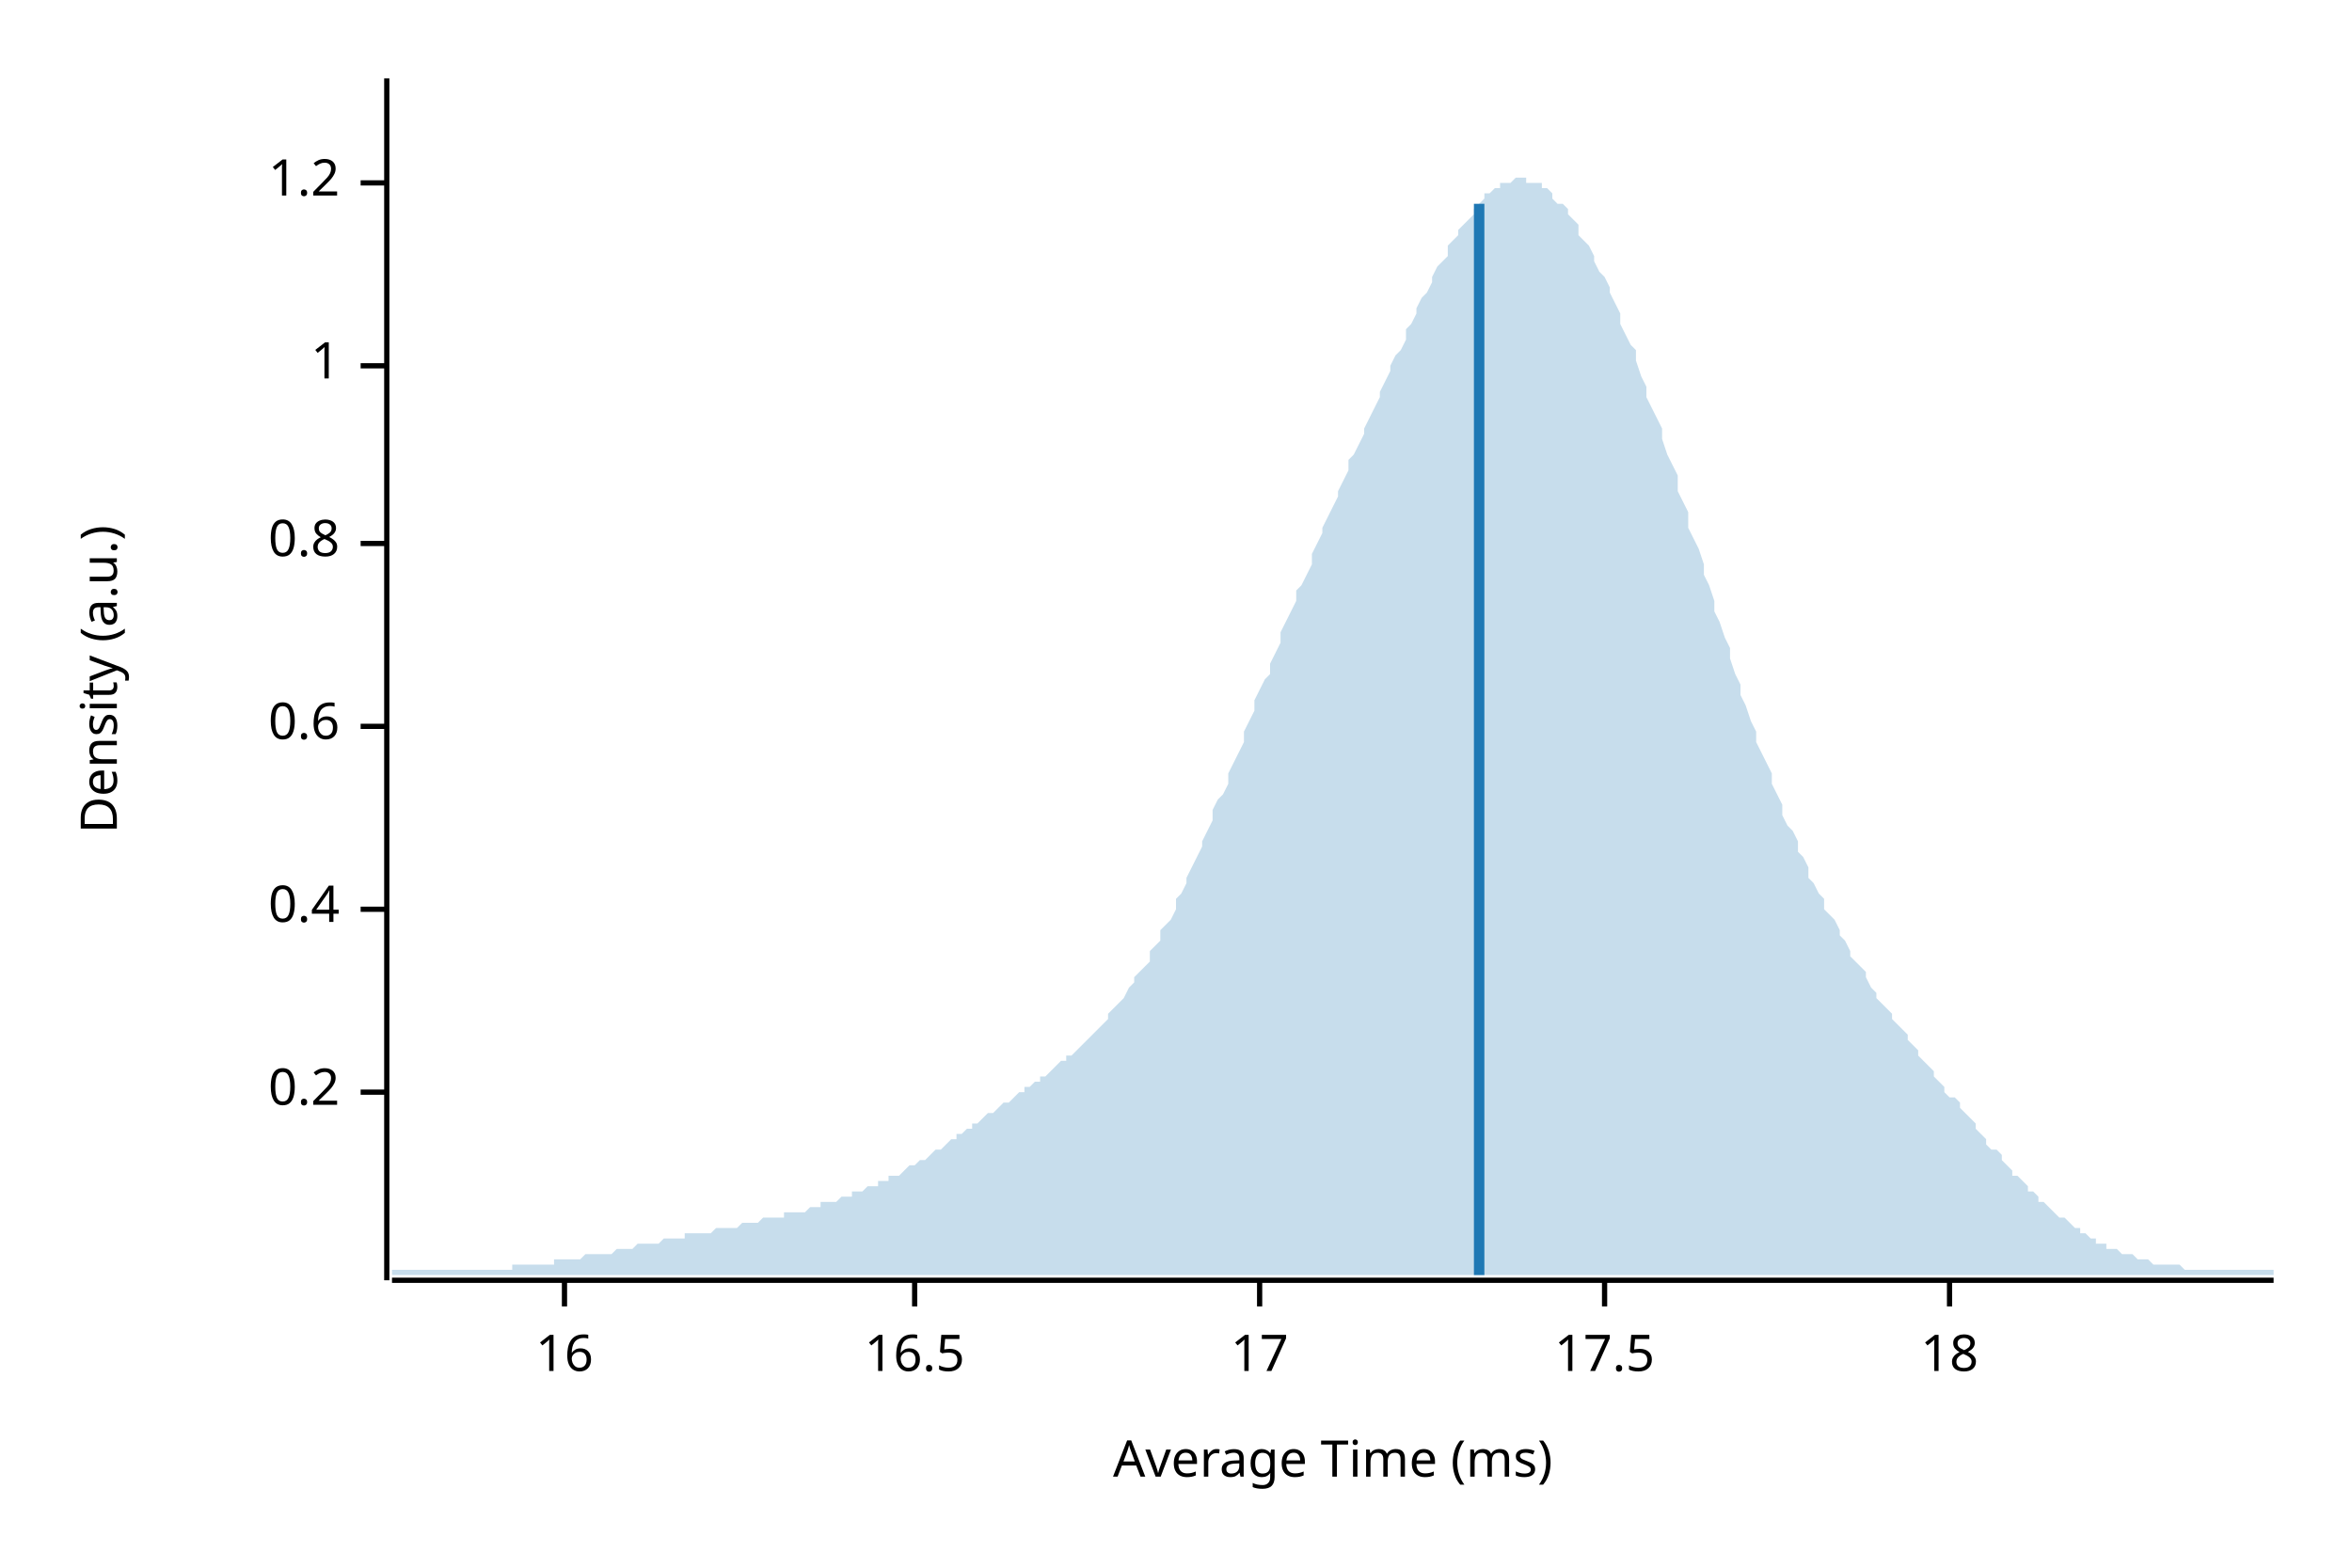
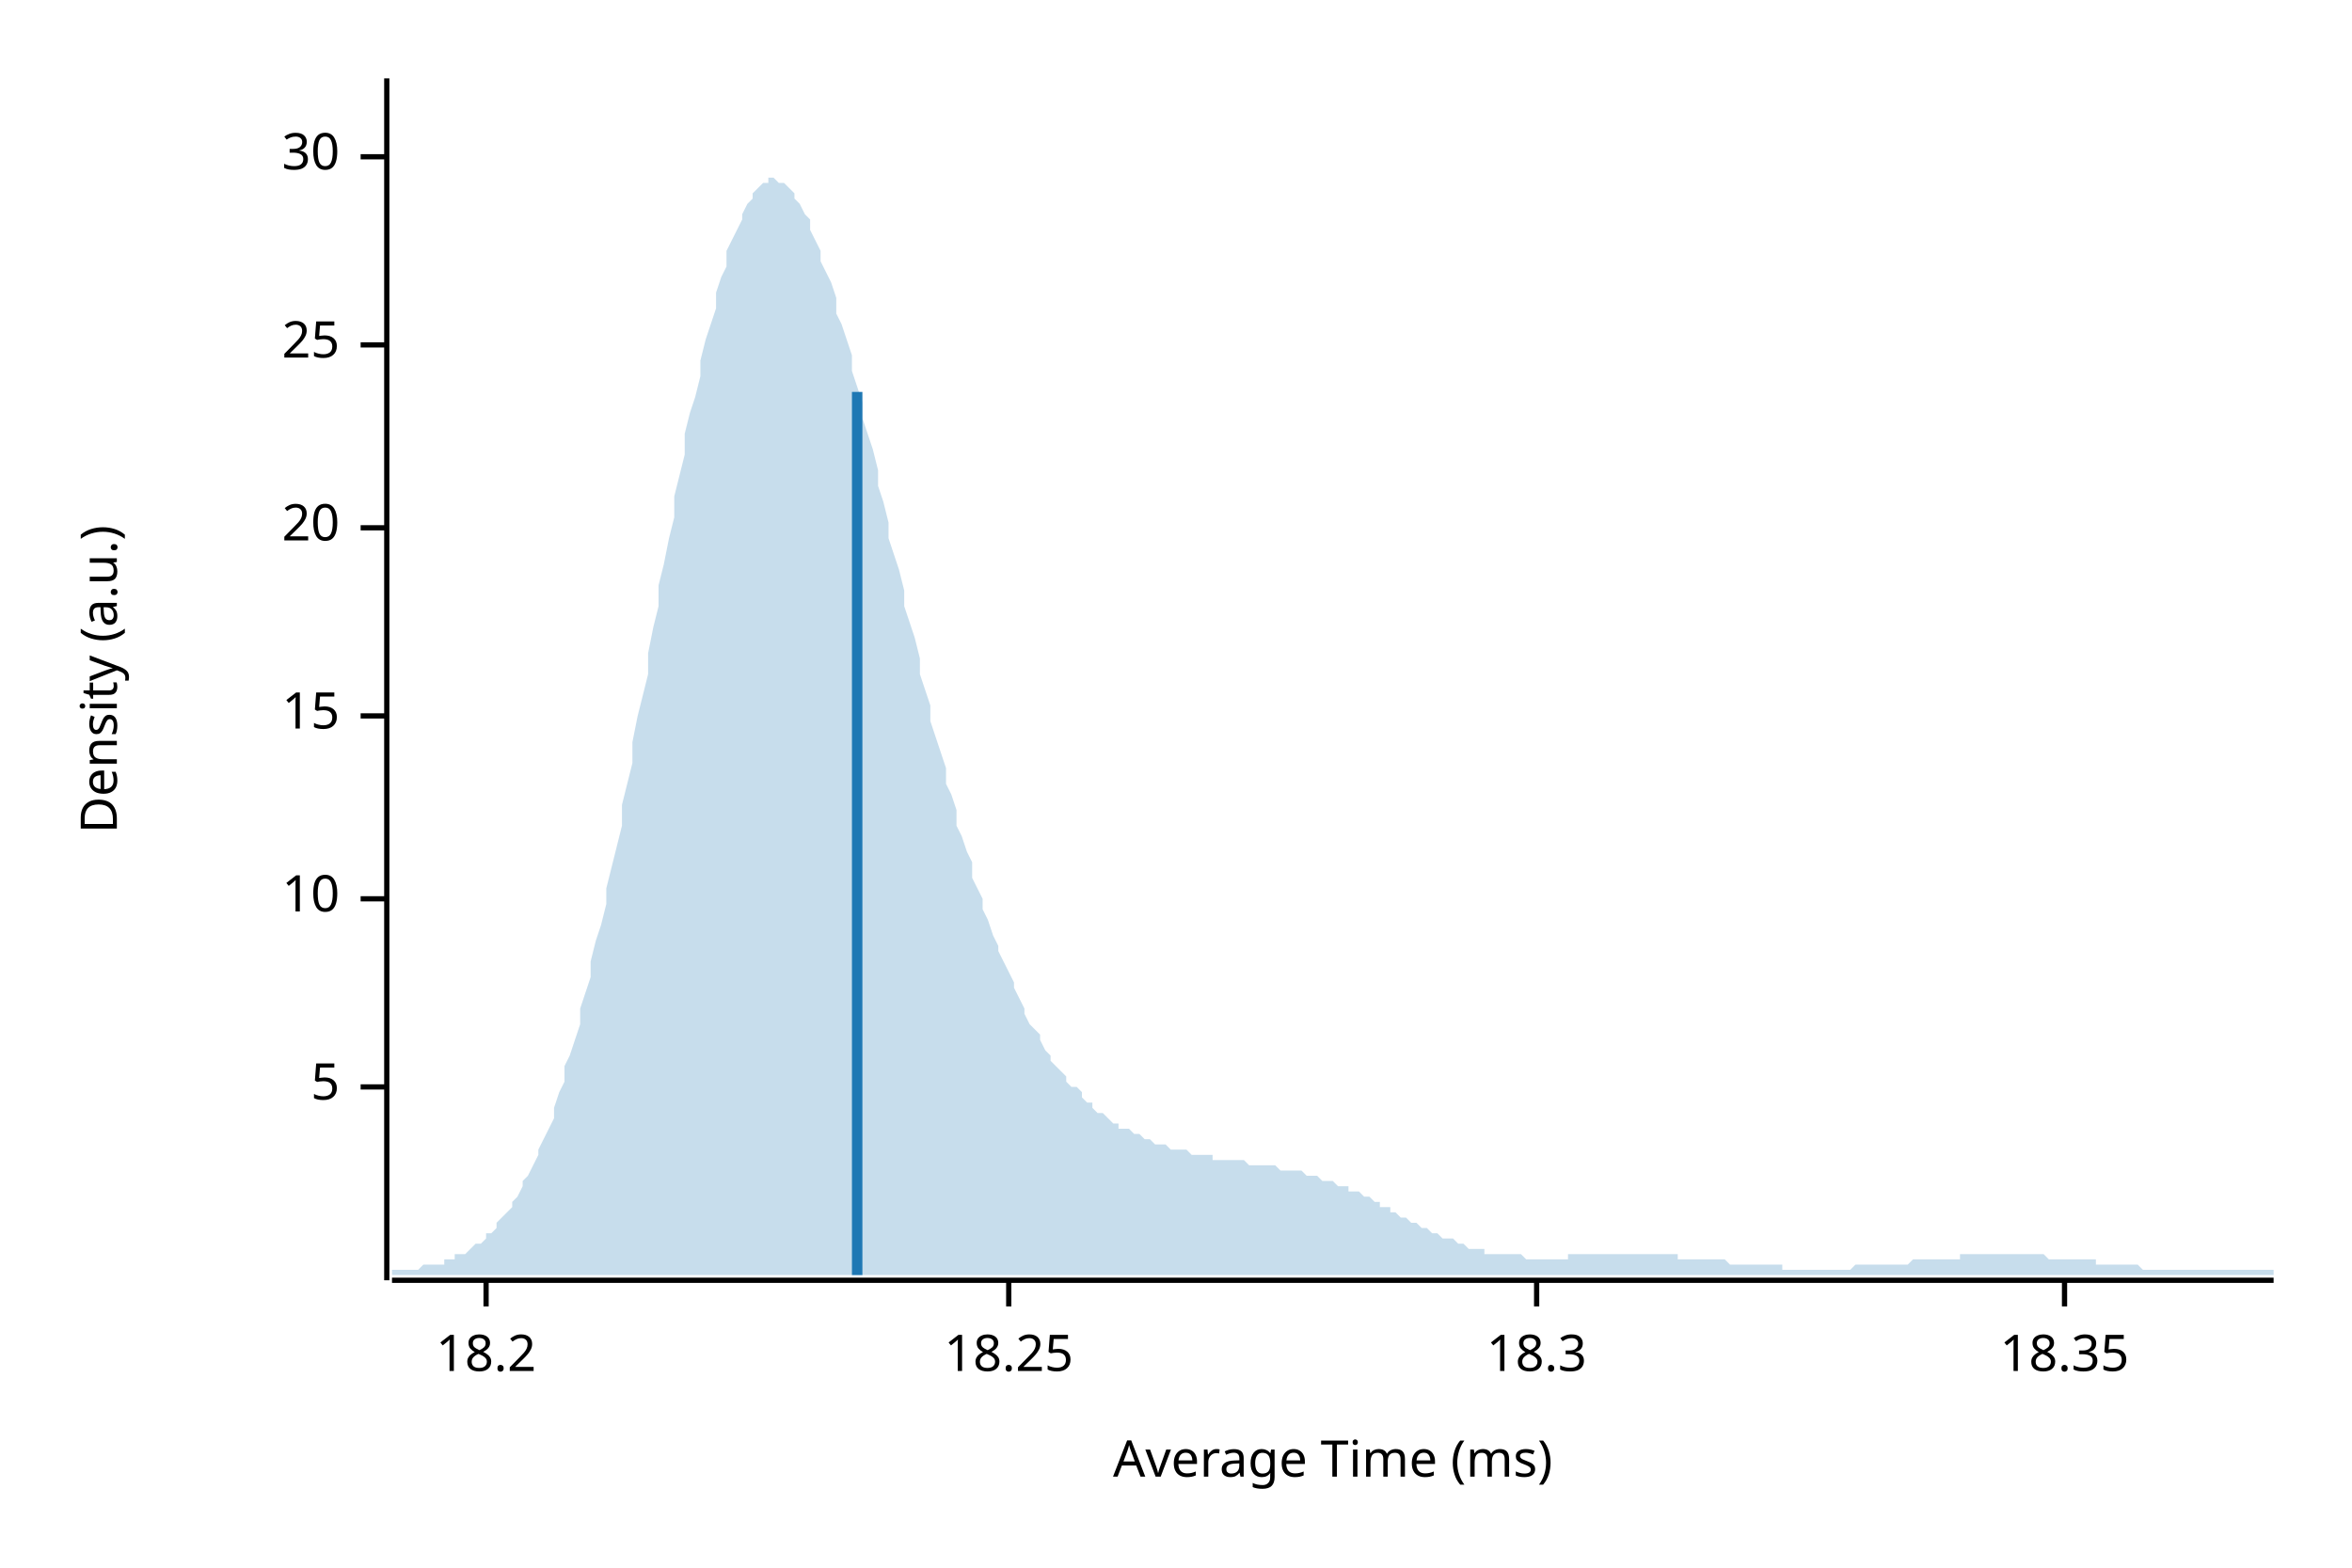
<svg xmlns="http://www.w3.org/2000/svg" width="450" height="300" viewBox="0 0 450 300">
  <text x="15" y="130" dy="0.76em" text-anchor="middle" font-family="sans-serif" font-size="9.677" opacity="1" fill="#000000" transform="rotate(270, 15, 130)">
Density (a.u.)
</text>
  <text x="255" y="285" dy="-0.5ex" text-anchor="middle" font-family="sans-serif" font-size="9.677" opacity="1" fill="#000000">
Average Time (ms)
</text>
  <polyline fill="none" opacity="1" stroke="#000000" stroke-width="1" points="74,15 74,245 " />
-   <text x="65" y="209" dy="0.5ex" text-anchor="end" font-family="sans-serif" font-size="9.677" opacity="1" fill="#000000">
- 0.2
+   <text x="65" y="208" dy="0.5ex" text-anchor="end" font-family="sans-serif" font-size="9.677" opacity="1" fill="#000000">
+ 5
</text>
-   <polyline fill="none" opacity="1" stroke="#000000" stroke-width="1" points="69,209 74,209 " />
-   <text x="65" y="174" dy="0.5ex" text-anchor="end" font-family="sans-serif" font-size="9.677" opacity="1" fill="#000000">
- 0.4
+   <polyline fill="none" opacity="1" stroke="#000000" stroke-width="1" points="69,208 74,208 " />
+   <text x="65" y="172" dy="0.5ex" text-anchor="end" font-family="sans-serif" font-size="9.677" opacity="1" fill="#000000">
+ 10
</text>
-   <polyline fill="none" opacity="1" stroke="#000000" stroke-width="1" points="69,174 74,174 " />
-   <text x="65" y="139" dy="0.5ex" text-anchor="end" font-family="sans-serif" font-size="9.677" opacity="1" fill="#000000">
- 0.6
+   <polyline fill="none" opacity="1" stroke="#000000" stroke-width="1" points="69,172 74,172 " />
+   <text x="65" y="137" dy="0.5ex" text-anchor="end" font-family="sans-serif" font-size="9.677" opacity="1" fill="#000000">
+ 15
</text>
-   <polyline fill="none" opacity="1" stroke="#000000" stroke-width="1" points="69,139 74,139 " />
-   <text x="65" y="104" dy="0.5ex" text-anchor="end" font-family="sans-serif" font-size="9.677" opacity="1" fill="#000000">
- 0.8
+   <polyline fill="none" opacity="1" stroke="#000000" stroke-width="1" points="69,137 74,137 " />
+   <text x="65" y="101" dy="0.5ex" text-anchor="end" font-family="sans-serif" font-size="9.677" opacity="1" fill="#000000">
+ 20
</text>
-   <polyline fill="none" opacity="1" stroke="#000000" stroke-width="1" points="69,104 74,104 " />
-   <text x="65" y="70" dy="0.5ex" text-anchor="end" font-family="sans-serif" font-size="9.677" opacity="1" fill="#000000">
- 1
+   <polyline fill="none" opacity="1" stroke="#000000" stroke-width="1" points="69,101 74,101 " />
+   <text x="65" y="66" dy="0.5ex" text-anchor="end" font-family="sans-serif" font-size="9.677" opacity="1" fill="#000000">
+ 25
</text>
-   <polyline fill="none" opacity="1" stroke="#000000" stroke-width="1" points="69,70 74,70 " />
-   <text x="65" y="35" dy="0.5ex" text-anchor="end" font-family="sans-serif" font-size="9.677" opacity="1" fill="#000000">
- 1.2
+   <polyline fill="none" opacity="1" stroke="#000000" stroke-width="1" points="69,66 74,66 " />
+   <text x="65" y="30" dy="0.5ex" text-anchor="end" font-family="sans-serif" font-size="9.677" opacity="1" fill="#000000">
+ 30
</text>
-   <polyline fill="none" opacity="1" stroke="#000000" stroke-width="1" points="69,35 74,35 " />
+   <polyline fill="none" opacity="1" stroke="#000000" stroke-width="1" points="69,30 74,30 " />
  <polyline fill="none" opacity="1" stroke="#000000" stroke-width="1" points="75,245 435,245 " />
-   <text x="108" y="255" dy="0.76em" text-anchor="middle" font-family="sans-serif" font-size="9.677" opacity="1" fill="#000000">
- 16
+   <text x="93" y="255" dy="0.76em" text-anchor="middle" font-family="sans-serif" font-size="9.677" opacity="1" fill="#000000">
+ 18.2
</text>
-   <polyline fill="none" opacity="1" stroke="#000000" stroke-width="1" points="108,245 108,250 " />
-   <text x="175" y="255" dy="0.76em" text-anchor="middle" font-family="sans-serif" font-size="9.677" opacity="1" fill="#000000">
- 16.5
+   <polyline fill="none" opacity="1" stroke="#000000" stroke-width="1" points="93,245 93,250 " />
+   <text x="193" y="255" dy="0.76em" text-anchor="middle" font-family="sans-serif" font-size="9.677" opacity="1" fill="#000000">
+ 18.25
</text>
-   <polyline fill="none" opacity="1" stroke="#000000" stroke-width="1" points="175,245 175,250 " />
-   <text x="241" y="255" dy="0.76em" text-anchor="middle" font-family="sans-serif" font-size="9.677" opacity="1" fill="#000000">
- 17
+   <polyline fill="none" opacity="1" stroke="#000000" stroke-width="1" points="193,245 193,250 " />
+   <text x="294" y="255" dy="0.76em" text-anchor="middle" font-family="sans-serif" font-size="9.677" opacity="1" fill="#000000">
+ 18.3
</text>
-   <polyline fill="none" opacity="1" stroke="#000000" stroke-width="1" points="241,245 241,250 " />
-   <text x="307" y="255" dy="0.76em" text-anchor="middle" font-family="sans-serif" font-size="9.677" opacity="1" fill="#000000">
- 17.5
+   <polyline fill="none" opacity="1" stroke="#000000" stroke-width="1" points="294,245 294,250 " />
+   <text x="395" y="255" dy="0.76em" text-anchor="middle" font-family="sans-serif" font-size="9.677" opacity="1" fill="#000000">
+ 18.35
</text>
-   <polyline fill="none" opacity="1" stroke="#000000" stroke-width="1" points="307,245 307,250 " />
-   <text x="373" y="255" dy="0.76em" text-anchor="middle" font-family="sans-serif" font-size="9.677" opacity="1" fill="#000000">
- 18
- </text>
-   <polyline fill="none" opacity="1" stroke="#000000" stroke-width="1" points="373,245 373,250 " />
-   <polygon opacity="0.25" fill="#1F78B4" points="75,243 75,243 76,243 77,243 77,243 78,243 79,243 80,243 80,243 81,243 82,243 82,243 83,243 84,243 85,243 85,243 86,243 87,243 87,243 88,243 89,243 90,243 90,243 91,243 92,243 93,243 93,243 94,243 95,243 95,243 96,243 97,243 98,243 98,242 99,242 100,242 100,242 101,242 102,242 103,242 103,242 104,242 105,242 106,242 106,241 107,241 108,241 108,241 109,241 110,241 111,241 111,241 112,240 113,240 113,240 114,240 115,240 116,240 116,240 117,240 118,239 119,239 119,239 120,239 121,239 121,239 122,238 123,238 124,238 124,238 125,238 126,238 126,238 127,237 128,237 129,237 129,237 130,237 131,237 131,236 132,236 133,236 134,236 134,236 135,236 136,236 137,235 137,235 138,235 139,235 139,235 140,235 141,235 142,234 142,234 143,234 144,234 144,234 145,234 146,233 147,233 147,233 148,233 149,233 150,233 150,232 151,232 152,232 152,232 153,232 154,232 155,231 155,231 156,231 157,231 157,230 158,230 159,230 160,230 160,230 161,229 162,229 163,229 163,228 164,228 165,228 165,228 166,227 167,227 168,227 168,226 169,226 170,226 170,225 171,225 172,225 173,224 173,224 174,223 175,223 176,222 176,222 177,222 178,221 178,221 179,220 180,220 181,219 181,219 182,218 183,218 183,217 184,217 185,216 186,216 186,215 187,215 188,214 188,214 189,213 190,213 191,212 191,212 192,211 193,211 194,210 194,210 195,209 196,209 196,208 197,208 198,207 199,207 199,206 200,206 201,205 201,205 202,204 203,203 204,203 204,202 205,202 206,201 207,200 207,200 208,199 209,198 209,198 210,197 211,196 212,195 212,194 213,193 214,192 214,192 215,191 216,189 217,188 217,187 218,186 219,185 220,184 220,182 221,181 222,180 222,178 223,177 224,176 225,174 225,172 226,171 227,169 227,168 228,166 229,164 230,162 230,161 231,159 232,157 232,155 233,153 234,152 235,150 235,148 236,146 237,144 238,142 238,140 239,138 240,136 240,134 241,132 242,130 243,129 243,127 244,125 245,123 245,121 246,119 247,117 248,115 248,113 249,112 250,110 251,108 251,106 252,104 253,102 253,101 254,99 255,97 256,95 256,94 257,92 258,90 258,88 259,87 260,85 261,83 261,82 262,80 263,78 264,76 264,75 265,73 266,71 266,70 267,68 268,67 269,65 269,63 270,62 271,60 271,59 272,57 273,56 274,54 274,53 275,51 276,50 277,49 277,47 278,46 279,45 279,44 280,43 281,42 282,41 282,40 283,39 284,38 284,37 285,37 286,36 287,36 287,35 288,35 289,35 289,35 290,34 291,34 292,34 292,35 293,35 294,35 295,35 295,36 296,36 297,37 297,38 298,39 299,39 300,40 300,41 301,42 302,43 302,45 303,46 304,47 305,49 305,50 306,52 307,53 308,55 308,56 309,58 310,60 310,62 311,64 312,66 313,67 313,69 314,72 315,74 315,76 316,78 317,80 318,82 318,84 319,87 320,89 321,91 321,94 322,96 323,98 323,101 324,103 325,105 326,108 326,110 327,112 328,115 328,117 329,119 330,122 331,124 331,126 332,129 333,131 333,133 334,135 335,138 336,140 336,142 337,144 338,146 339,148 339,150 340,152 341,154 341,156 342,158 343,159 344,161 344,163 345,164 346,166 346,168 347,169 348,171 349,172 349,174 350,175 351,176 352,178 352,179 353,180 354,182 354,183 355,184 356,185 357,186 357,187 358,189 359,190 359,191 360,192 361,193 362,194 362,195 363,196 364,197 365,198 365,199 366,200 367,201 367,202 368,203 369,204 370,205 370,206 371,207 372,208 372,209 373,210 374,210 375,211 375,212 376,213 377,214 378,215 378,216 379,217 380,218 380,219 381,220 382,220 383,221 383,222 384,223 385,224 385,225 386,225 387,226 388,227 388,228 389,228 390,229 390,230 391,230 392,231 393,232 393,232 394,233 395,233 396,234 396,234 397,235 398,235 398,236 399,236 400,237 401,237 401,238 402,238 403,238 403,239 404,239 405,239 406,240 406,240 407,240 408,240 409,241 409,241 410,241 411,241 411,241 412,242 413,242 414,242 414,242 415,242 416,242 416,242 417,242 418,243 419,243 419,243 420,243 421,243 422,243 422,243 423,243 424,243 424,243 425,243 426,243 427,243 427,243 428,243 429,243 429,243 430,243 431,243 432,243 432,243 433,243 434,243 435,243 435,244 75,244 " />
-   <polyline fill="none" opacity="1" stroke="#1F78B4" stroke-width="2" points="283,244 283,39 " />
+   <polyline fill="none" opacity="1" stroke="#000000" stroke-width="1" points="395,245 395,250 " />
+   <polygon opacity="0.25" fill="#1F78B4" points="75,243 75,243 76,243 77,243 77,243 78,243 79,243 80,243 80,243 81,242 82,242 82,242 83,242 84,242 85,242 85,241 86,241 87,241 87,240 88,240 89,240 90,239 90,239 91,238 92,238 93,237 93,236 94,236 95,235 95,234 96,233 97,232 98,231 98,230 99,229 100,227 100,226 101,225 102,223 103,221 103,220 104,218 105,216 106,214 106,212 107,209 108,207 108,204 109,202 110,199 111,196 111,193 112,190 113,187 113,184 114,180 115,177 116,173 116,170 117,166 118,162 119,158 119,154 120,150 121,146 121,142 122,137 123,133 124,129 124,125 125,120 126,116 126,112 127,108 128,103 129,99 129,95 130,91 131,87 131,83 132,79 133,76 134,72 134,69 135,65 136,62 137,59 137,56 138,53 139,51 139,48 140,46 141,44 142,42 142,41 143,39 144,38 144,37 145,36 146,35 147,35 147,34 148,34 149,35 150,35 150,35 151,36 152,37 152,38 153,39 154,41 155,42 155,44 156,46 157,48 157,50 158,52 159,54 160,57 160,60 161,62 162,65 163,68 163,71 164,74 165,77 165,80 166,83 167,86 168,90 168,93 169,96 170,100 170,103 171,106 172,109 173,113 173,116 174,119 175,122 176,126 176,129 177,132 178,135 178,138 179,141 180,144 181,147 181,150 182,152 183,155 183,158 184,160 185,163 186,165 186,168 187,170 188,172 188,174 189,176 190,179 191,181 191,182 192,184 193,186 194,188 194,189 195,191 196,193 196,194 197,196 198,197 199,198 199,199 200,201 201,202 201,203 202,204 203,205 204,206 204,207 205,208 206,208 207,209 207,210 208,211 209,211 209,212 210,213 211,213 212,214 212,214 213,215 214,215 214,216 215,216 216,216 217,217 217,217 218,217 219,218 220,218 220,218 221,219 222,219 222,219 223,219 224,220 225,220 225,220 226,220 227,220 227,220 228,221 229,221 230,221 230,221 231,221 232,221 232,222 233,222 234,222 235,222 235,222 236,222 237,222 238,222 238,222 239,223 240,223 240,223 241,223 242,223 243,223 243,223 244,223 245,224 245,224 246,224 247,224 248,224 248,224 249,224 250,225 251,225 251,225 252,225 253,226 253,226 254,226 255,226 256,227 256,227 257,227 258,227 258,228 259,228 260,228 261,229 261,229 262,229 263,230 264,230 264,231 265,231 266,231 266,232 267,232 268,233 269,233 269,233 270,234 271,234 271,234 272,235 273,235 274,236 274,236 275,236 276,237 277,237 277,237 278,237 279,238 279,238 280,238 281,239 282,239 282,239 283,239 284,239 284,240 285,240 286,240 287,240 287,240 288,240 289,240 289,240 290,240 291,240 292,241 292,241 293,241 294,241 295,241 295,241 296,241 297,241 297,241 298,241 299,241 300,241 300,240 301,240 302,240 302,240 303,240 304,240 305,240 305,240 306,240 307,240 308,240 308,240 309,240 310,240 310,240 311,240 312,240 313,240 313,240 314,240 315,240 315,240 316,240 317,240 318,240 318,240 319,240 320,240 321,240 321,241 322,241 323,241 323,241 324,241 325,241 326,241 326,241 327,241 328,241 328,241 329,241 330,241 331,242 331,242 332,242 333,242 333,242 334,242 335,242 336,242 336,242 337,242 338,242 339,242 339,242 340,242 341,242 341,243 342,243 343,243 344,243 344,243 345,243 346,243 346,243 347,243 348,243 349,243 349,243 350,243 351,243 352,243 352,243 353,243 354,243 354,243 355,242 356,242 357,242 357,242 358,242 359,242 359,242 360,242 361,242 362,242 362,242 363,242 364,242 365,242 365,242 366,241 367,241 367,241 368,241 369,241 370,241 370,241 371,241 372,241 372,241 373,241 374,241 375,241 375,240 376,240 377,240 378,240 378,240 379,240 380,240 380,240 381,240 382,240 383,240 383,240 384,240 385,240 385,240 386,240 387,240 388,240 388,240 389,240 390,240 390,240 391,240 392,241 393,241 393,241 394,241 395,241 396,241 396,241 397,241 398,241 398,241 399,241 400,241 401,241 401,242 402,242 403,242 403,242 404,242 405,242 406,242 406,242 407,242 408,242 409,242 409,242 410,243 411,243 411,243 412,243 413,243 414,243 414,243 415,243 416,243 416,243 417,243 418,243 419,243 419,243 420,243 421,243 422,243 422,243 423,243 424,243 424,243 425,243 426,243 427,243 427,243 428,243 429,243 429,243 430,243 431,243 432,243 432,243 433,243 434,243 435,243 435,244 75,244 " />
+   <polyline fill="none" opacity="1" stroke="#1F78B4" stroke-width="2" points="164,244 164,75 " />
</svg>
